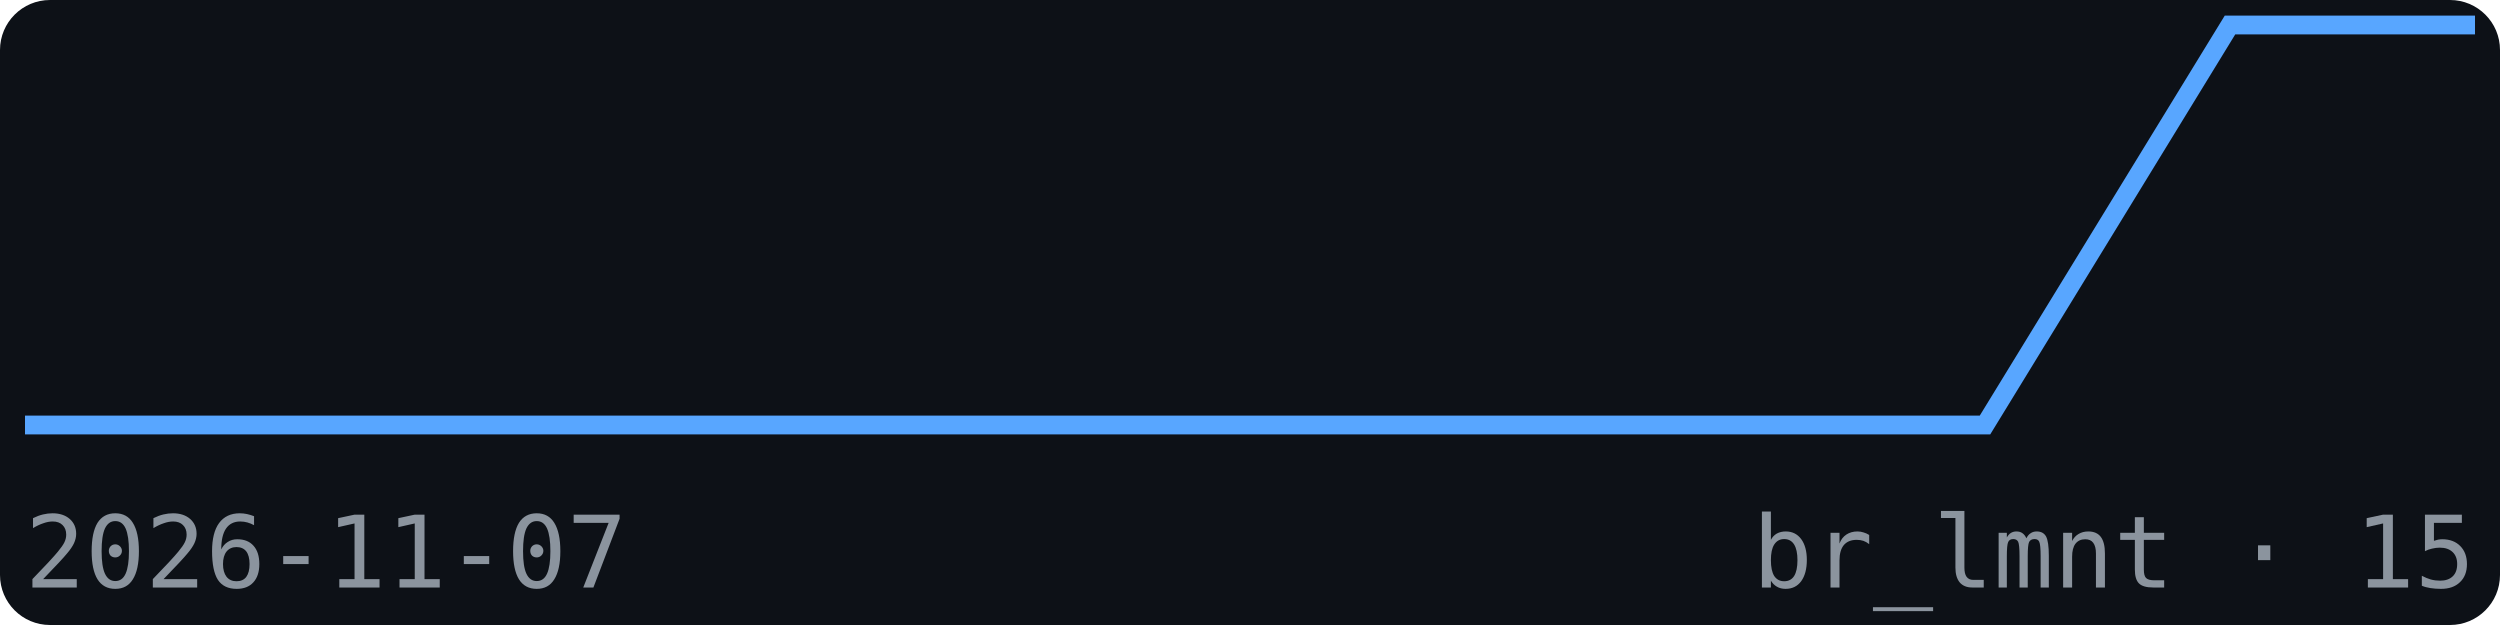
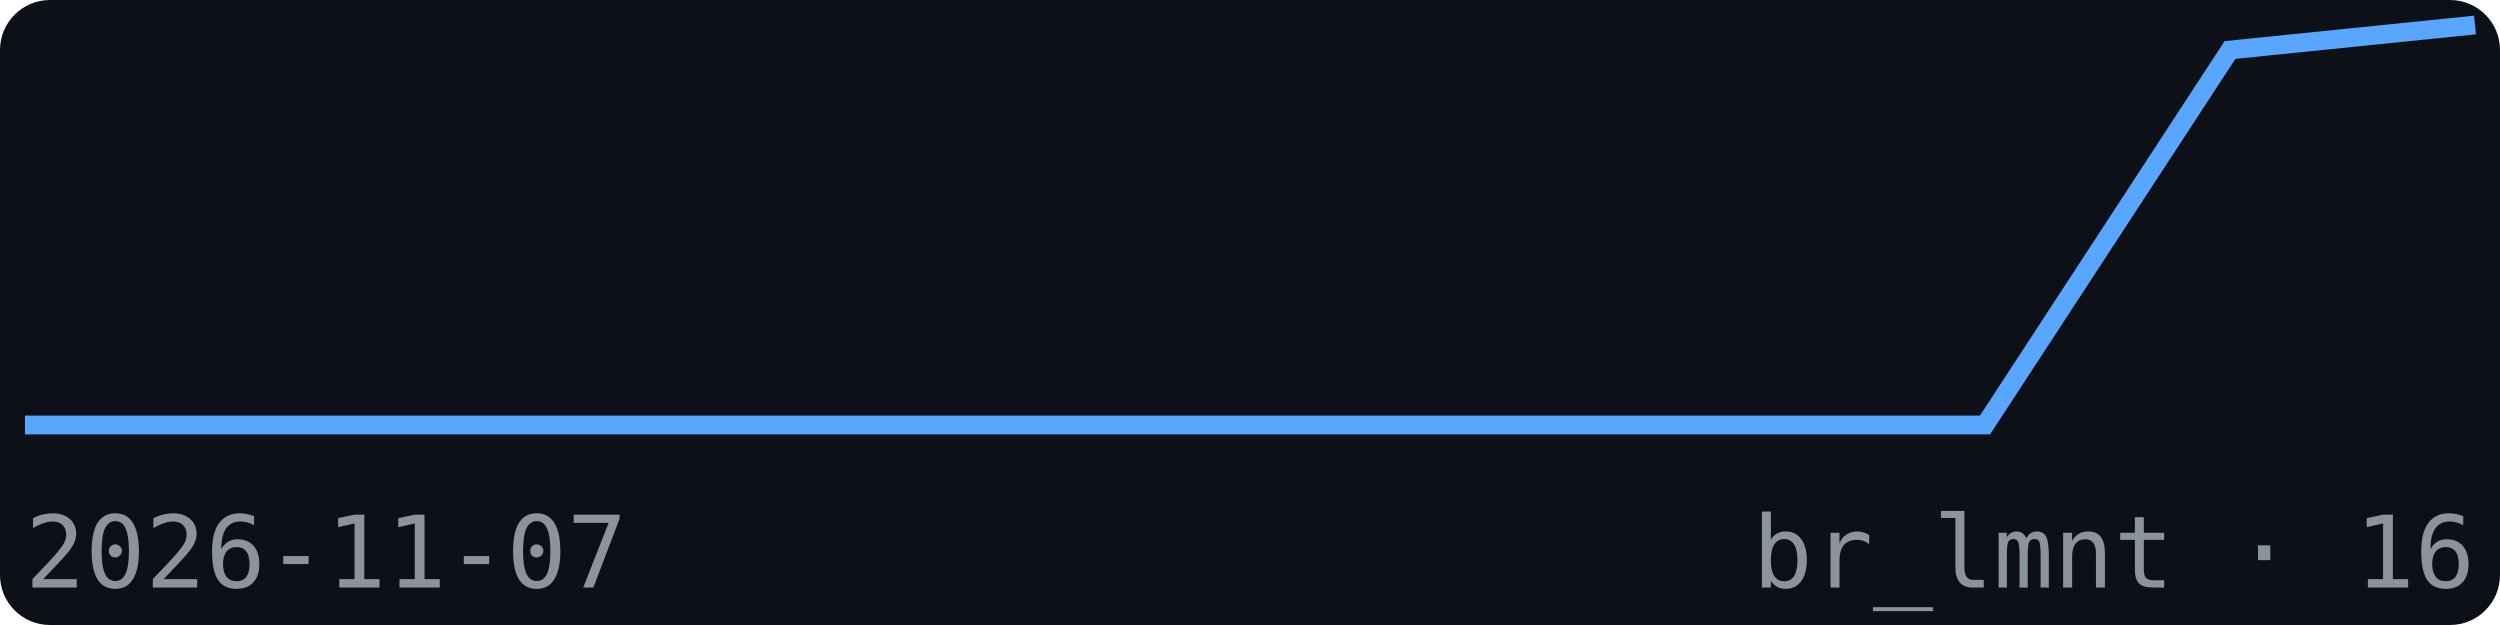
<svg xmlns="http://www.w3.org/2000/svg" width="200" height="50" viewBox="0 0 200 50" font-family="monospace">
  <rect width="200" height="50" fill="#0d1117" rx="4" />
-   <polyline points="2.0,34.0 21.6,34.0 41.2,34.0 60.8,34.0 80.4,34.0 100.0,34.0 119.6,34.0 139.2,34.0 158.8,34.0 178.4,2.0 198.0,2.0" fill="none" stroke="#58a6ff" stroke-width="1.5" />
+   <polyline points="2.0,34.0 21.6,34.0 41.2,34.0 60.8,34.0 80.4,34.0 100.0,34.0 119.6,34.0 139.2,34.0 158.8,34.0 178.4,4.0 198.0,2.0" fill="none" stroke="#58a6ff" stroke-width="1.5" />
  <text x="2" y="47" font-size="8" fill="#8b949e">2026-11-07</text>
-   <text x="198" y="47" font-size="8" fill="#8b949e" text-anchor="end">br_lmnt · 15</text>
+   <text x="198" y="47" font-size="8" fill="#8b949e" text-anchor="end">br_lmnt · 16</text>
</svg>
